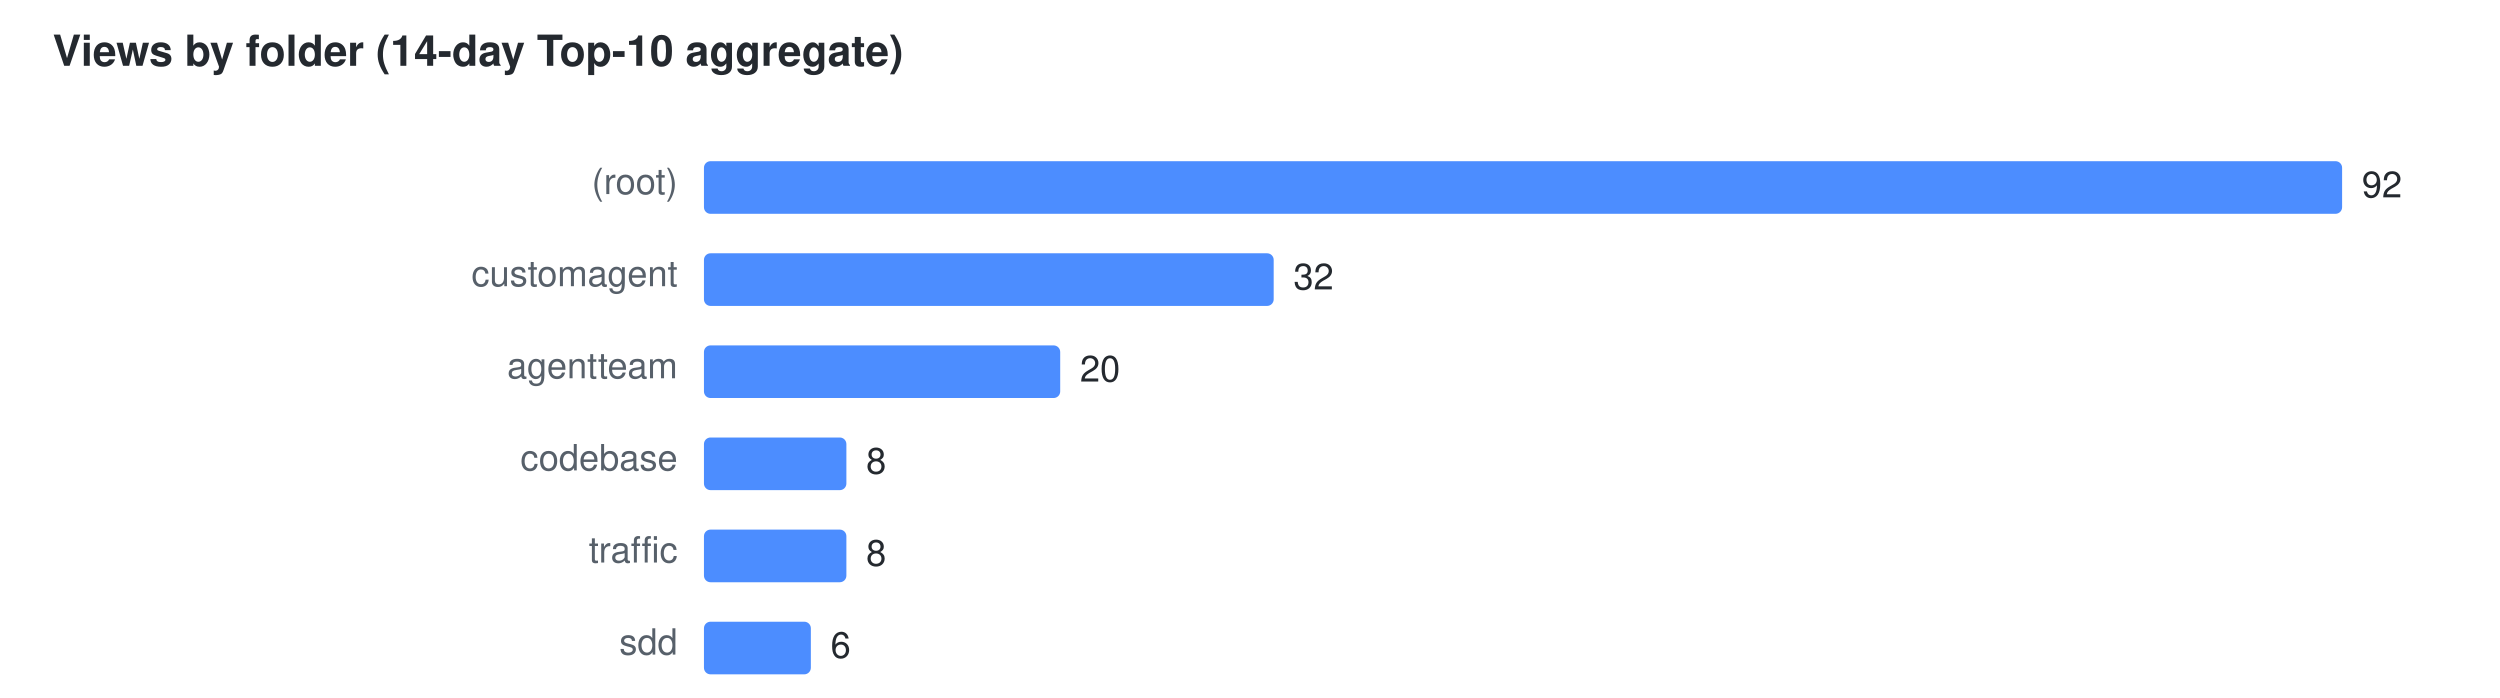
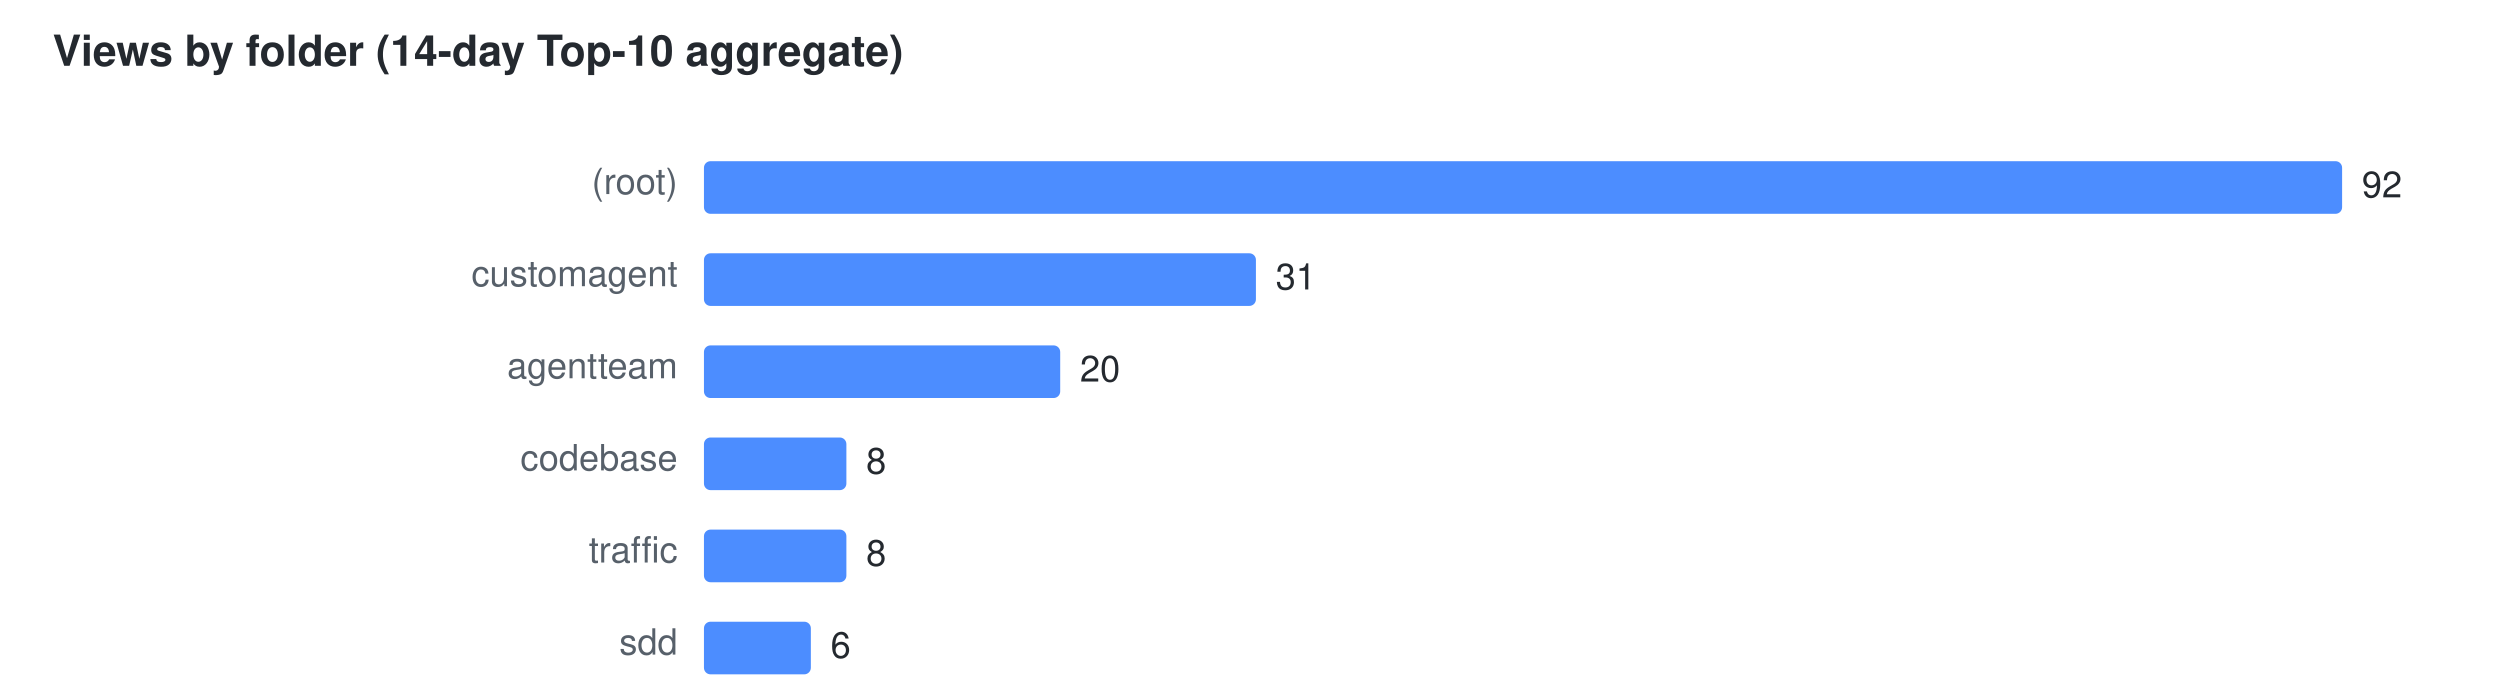
<svg xmlns="http://www.w3.org/2000/svg" width="760" height="212" viewBox="0 0 760 212" font-family="Segoe UI,Helvetica,Arial,sans-serif" font-size="11">
  <text x="16" y="20" fill="#24292f" font-size="13" font-weight="600">Views by folder (14-day Top-10 aggregate)</text>
  <text x="206" y="59" text-anchor="end" fill="#57606a">(root)</text>
  <rect x="214" y="49" width="498.0" height="16" rx="2" fill="#4C8DFF" />
  <text x="718.0" y="60" fill="#24292f">92</text>
  <text x="206" y="87" text-anchor="end" fill="#57606a">customagent</text>
-   <rect x="214" y="77" width="173.2" height="16" rx="2" fill="#4C8DFF" />
-   <text x="393.2" y="88" fill="#24292f">32</text>
+   <rect x="214" y="77" width="167.8" height="16" rx="2" fill="#4C8DFF" />
+   <text x="387.8" y="88" fill="#24292f">31</text>
  <text x="206" y="115" text-anchor="end" fill="#57606a">agentteam</text>
  <rect x="214" y="105" width="108.3" height="16" rx="2" fill="#4C8DFF" />
  <text x="328.3" y="116" fill="#24292f">20</text>
  <text x="206" y="143" text-anchor="end" fill="#57606a">codebase</text>
  <rect x="214" y="133" width="43.3" height="16" rx="2" fill="#4C8DFF" />
  <text x="263.3" y="144" fill="#24292f">8</text>
  <text x="206" y="171" text-anchor="end" fill="#57606a">traffic</text>
  <rect x="214" y="161" width="43.3" height="16" rx="2" fill="#4C8DFF" />
  <text x="263.3" y="172" fill="#24292f">8</text>
  <text x="206" y="199" text-anchor="end" fill="#57606a">sdd</text>
  <rect x="214" y="189" width="32.5" height="16" rx="2" fill="#4C8DFF" />
  <text x="252.5" y="200" fill="#24292f">6</text>
</svg>
